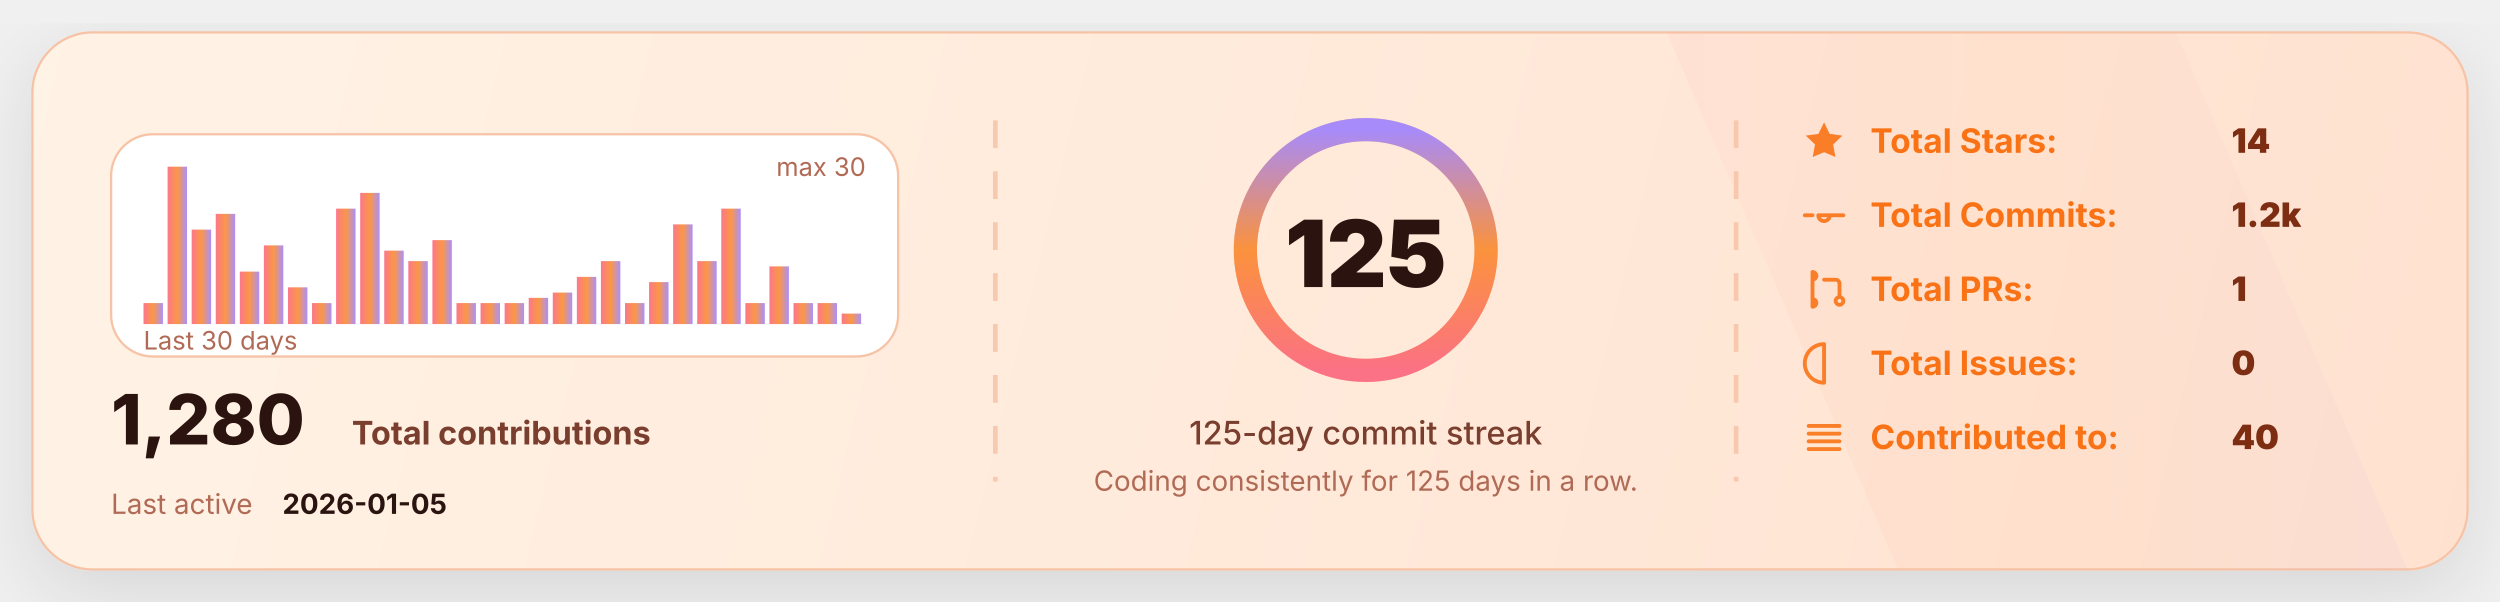
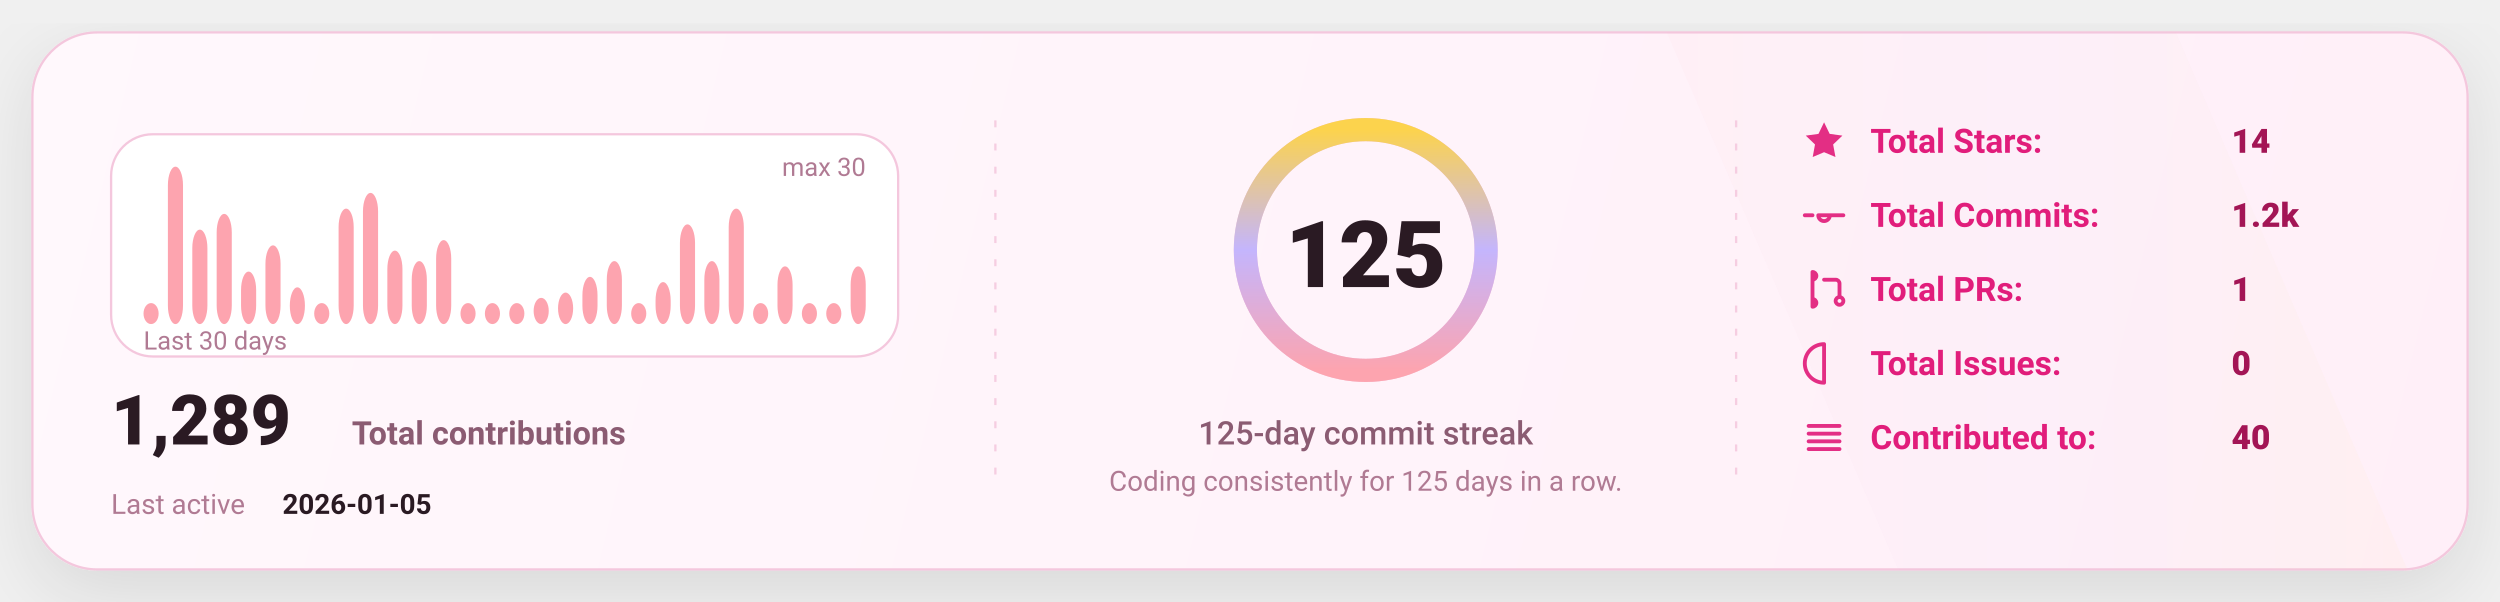
<svg xmlns="http://www.w3.org/2000/svg" width="1080" height="260" viewBox="0 0 1080 260" fill="none" role="img" aria-label="GitHub stats card">
  <defs>
    <linearGradient id="bg" x1="0" y1="0" x2="1080" y2="260" gradientUnits="userSpaceOnUse">
-       <stop stop-color="#FFF3E6" />
-       <stop offset="1" stop-color="#FFE1CF" />
+       <stop stop-color="#FFF8FC" />
+       <stop offset="1" stop-color="#FFEFF8" />
    </linearGradient>
    <linearGradient id="accent" x1="0" y1="0" x2="1" y2="0">
-       <stop offset="0" stop-color="#FB7185" />
-       <stop offset="0.5" stop-color="#FB923C" />
-       <stop offset="1" stop-color="#A78BFA" />
+       <stop offset="0" stop-color="#FDA4AF" />
+       <stop offset="0.5" stop-color="#C4B5FD" />
+       <stop offset="1" stop-color="#FCD34D" />
    </linearGradient>
    <linearGradient id="chartFill" x1="0" y1="0" x2="0" y2="1">
-       <stop stop-color="#FB923C" stop-opacity="0.18" />
-       <stop offset="1" stop-color="#FB923C" stop-opacity="0" />
+       <stop stop-color="#FDA4AF" stop-opacity="0.18" />
+       <stop offset="1" stop-color="#FDA4AF" stop-opacity="0" />
    </linearGradient>
    <filter id="shadow" x="-20%" y="-20%" width="140%" height="140%">
-       <feDropShadow dx="0" dy="10" stdDeviation="18" flood-color="#000000" flood-opacity="0.11" />
+       <feDropShadow dx="0" dy="10" stdDeviation="16" flood-color="#000000" flood-opacity="0.1" />
    </filter>
    <style>
-       text { font-family: "Inter","Plus Jakarta Sans","Segoe UI",ui-sans-serif,system-ui,-apple-system,Roboto; dominant-baseline: alphabetic; }
+       text { font-family: "Comic Sans MS","Trebuchet MS","Segoe UI",system-ui,-apple-system,Roboto,Helvetica,Arial,sans-serif; dominant-baseline: alphabetic; }
    </style>
  </defs>
-   <rect x="14" y="14" width="1052" height="232" rx="26" fill="url(#bg)" stroke="#F6C3A6" stroke-width="1" filter="url(#shadow)" />
-   <path d="M720 14     L940 14     L1040 246     L820 246 Z" fill="url(#accent)" opacity="0.05" />
-   <line x1="430" y1="52" x2="430" y2="208" stroke="#F6C3A6" stroke-width="2" stroke-dasharray="12 10" opacity="0.85" />
-   <line x1="430" y1="52" x2="430" y2="208" stroke="url(#accent)" stroke-width="2.4" stroke-dasharray="2 7" opacity="0.65" />
-   <line x1="750" y1="52" x2="750" y2="208" stroke="#F6C3A6" stroke-width="2" stroke-dasharray="12 10" opacity="0.85" />
-   <line x1="750" y1="52" x2="750" y2="208" stroke="url(#accent)" stroke-width="2.4" stroke-dasharray="2 7" opacity="0.65" />
+   <rect x="14" y="14" width="1052" height="232" rx="28" fill="url(#bg)" stroke="#F4C7DD" stroke-width="1" filter="url(#shadow)" />
+   <path d="M720 14     L940 14     L1040 246     L820 246 Z" fill="url(#accent)" opacity="0.04" />
+   <line x1="430" y1="52" x2="430" y2="208" stroke="#F4C7DD" stroke-width="1" stroke-dasharray="3 7" opacity="0.85" />
+   <line x1="430" y1="52" x2="430" y2="208" stroke="url(#accent)" stroke-width="1.4" stroke-dasharray="2 7" opacity="0.65" />
+   <line x1="750" y1="52" x2="750" y2="208" stroke="#F4C7DD" stroke-width="1" stroke-dasharray="3 7" opacity="0.85" />
+   <line x1="750" y1="52" x2="750" y2="208" stroke="url(#accent)" stroke-width="1.4" stroke-dasharray="2 7" opacity="0.65" />
  <g transform="translate(48,58)">
-     <rect x="0" y="0" width="340" height="96" rx="18" fill="#FFFFFF" stroke="#F6C3A6" />
-     <rect x="14.00" y="72.93" width="8.40" height="9.07" rx="0.00" fill="url(#accent)" opacity="0.95" />
-     <rect x="24.40" y="14.00" width="8.40" height="68.00" rx="0.00" fill="url(#accent)" opacity="0.95" />
-     <rect x="34.80" y="41.20" width="8.40" height="40.80" rx="0.00" fill="url(#accent)" opacity="0.95" />
-     <rect x="45.20" y="34.40" width="8.40" height="47.60" rx="0.00" fill="url(#accent)" opacity="0.95" />
-     <rect x="55.60" y="59.33" width="8.40" height="22.67" rx="0.00" fill="url(#accent)" opacity="0.95" />
-     <rect x="66.00" y="48.00" width="8.40" height="34.00" rx="0.00" fill="url(#accent)" opacity="0.95" />
-     <rect x="76.40" y="66.13" width="8.40" height="15.87" rx="0.00" fill="url(#accent)" opacity="0.95" />
-     <rect x="86.80" y="72.93" width="8.40" height="9.07" rx="0.00" fill="url(#accent)" opacity="0.95" />
-     <rect x="97.20" y="32.13" width="8.40" height="49.87" rx="0.00" fill="url(#accent)" opacity="0.95" />
-     <rect x="107.60" y="25.33" width="8.40" height="56.67" rx="0.00" fill="url(#accent)" opacity="0.95" />
-     <rect x="118.00" y="50.27" width="8.40" height="31.73" rx="0.00" fill="url(#accent)" opacity="0.95" />
-     <rect x="128.40" y="54.80" width="8.40" height="27.20" rx="0.00" fill="url(#accent)" opacity="0.95" />
-     <rect x="138.80" y="45.73" width="8.40" height="36.27" rx="0.00" fill="url(#accent)" opacity="0.95" />
-     <rect x="149.20" y="72.93" width="8.40" height="9.07" rx="0.00" fill="url(#accent)" opacity="0.95" />
-     <rect x="159.60" y="72.93" width="8.40" height="9.07" rx="0.00" fill="url(#accent)" opacity="0.95" />
-     <rect x="170.00" y="72.93" width="8.40" height="9.07" rx="0.00" fill="url(#accent)" opacity="0.95" />
-     <rect x="180.40" y="70.67" width="8.40" height="11.33" rx="0.00" fill="url(#accent)" opacity="0.95" />
-     <rect x="190.80" y="68.40" width="8.40" height="13.60" rx="0.00" fill="url(#accent)" opacity="0.95" />
-     <rect x="201.20" y="61.60" width="8.40" height="20.40" rx="0.00" fill="url(#accent)" opacity="0.95" />
-     <rect x="211.60" y="54.80" width="8.40" height="27.20" rx="0.00" fill="url(#accent)" opacity="0.95" />
-     <rect x="222.00" y="72.93" width="8.40" height="9.07" rx="0.00" fill="url(#accent)" opacity="0.95" />
-     <rect x="232.40" y="63.87" width="8.40" height="18.13" rx="0.00" fill="url(#accent)" opacity="0.95" />
-     <rect x="242.80" y="38.93" width="8.40" height="43.07" rx="0.00" fill="url(#accent)" opacity="0.95" />
-     <rect x="253.20" y="54.80" width="8.40" height="27.20" rx="0.00" fill="url(#accent)" opacity="0.95" />
-     <rect x="263.60" y="32.13" width="8.40" height="49.87" rx="0.00" fill="url(#accent)" opacity="0.95" />
-     <rect x="274.00" y="72.93" width="8.40" height="9.07" rx="0.00" fill="url(#accent)" opacity="0.95" />
-     <rect x="284.40" y="57.07" width="8.40" height="24.93" rx="0.00" fill="url(#accent)" opacity="0.95" />
-     <rect x="294.80" y="72.93" width="8.40" height="9.07" rx="0.00" fill="url(#accent)" opacity="0.95" />
-     <rect x="305.20" y="72.93" width="8.40" height="9.07" rx="0.00" fill="url(#accent)" opacity="0.95" />
-     <rect x="315.60" y="77.47" width="8.40" height="4.53" rx="0.00" fill="url(#accent)" opacity="0.95" />
-     <text x="14" y="93.00" fill="#B06A55" font-size="11">
+     <rect x="0" y="0" width="340" height="96" rx="18" fill="#FFFFFF" stroke="#F4C7DD" />
+     <rect x="14.00" y="72.93" width="6.53" height="9.07" rx="8.00" fill="#FDA4AF" />
+     <rect x="24.53" y="14.00" width="6.53" height="68.00" rx="8.00" fill="#FDA4AF" />
+     <rect x="35.07" y="41.20" width="6.53" height="40.80" rx="8.00" fill="#FDA4AF" />
+     <rect x="45.60" y="34.40" width="6.53" height="47.60" rx="8.00" fill="#FDA4AF" />
+     <rect x="56.13" y="59.33" width="6.53" height="22.67" rx="8.00" fill="#FDA4AF" />
+     <rect x="66.67" y="48.00" width="6.53" height="34.00" rx="8.00" fill="#FDA4AF" />
+     <rect x="77.20" y="66.13" width="6.53" height="15.87" rx="8.00" fill="#FDA4AF" />
+     <rect x="87.73" y="72.93" width="6.53" height="9.07" rx="8.00" fill="#FDA4AF" />
+     <rect x="98.27" y="32.13" width="6.53" height="49.87" rx="8.00" fill="#FDA4AF" />
+     <rect x="108.80" y="25.33" width="6.53" height="56.67" rx="8.00" fill="#FDA4AF" />
+     <rect x="119.33" y="50.27" width="6.53" height="31.73" rx="8.00" fill="#FDA4AF" />
+     <rect x="129.87" y="54.80" width="6.53" height="27.20" rx="8.00" fill="#FDA4AF" />
+     <rect x="140.40" y="45.73" width="6.53" height="36.27" rx="8.00" fill="#FDA4AF" />
+     <rect x="150.93" y="72.93" width="6.53" height="9.07" rx="8.00" fill="#FDA4AF" />
+     <rect x="161.47" y="72.93" width="6.53" height="9.07" rx="8.00" fill="#FDA4AF" />
+     <rect x="172.00" y="72.93" width="6.53" height="9.07" rx="8.00" fill="#FDA4AF" />
+     <rect x="182.53" y="70.67" width="6.53" height="11.33" rx="8.00" fill="#FDA4AF" />
+     <rect x="193.07" y="68.40" width="6.53" height="13.60" rx="8.00" fill="#FDA4AF" />
+     <rect x="203.60" y="61.60" width="6.53" height="20.40" rx="8.00" fill="#FDA4AF" />
+     <rect x="214.13" y="54.80" width="6.53" height="27.20" rx="8.00" fill="#FDA4AF" />
+     <rect x="224.67" y="72.93" width="6.53" height="9.07" rx="8.00" fill="#FDA4AF" />
+     <rect x="235.20" y="63.87" width="6.53" height="18.13" rx="8.00" fill="#FDA4AF" />
+     <rect x="245.73" y="38.93" width="6.53" height="43.07" rx="8.00" fill="#FDA4AF" />
+     <rect x="256.27" y="54.80" width="6.53" height="27.20" rx="8.00" fill="#FDA4AF" />
+     <rect x="266.80" y="32.13" width="6.53" height="49.87" rx="8.00" fill="#FDA4AF" />
+     <rect x="277.33" y="72.93" width="6.53" height="9.07" rx="8.00" fill="#FDA4AF" />
+     <rect x="287.87" y="57.07" width="6.53" height="24.93" rx="8.00" fill="#FDA4AF" />
+     <rect x="298.40" y="72.93" width="6.53" height="9.07" rx="8.00" fill="#FDA4AF" />
+     <rect x="308.93" y="72.93" width="6.53" height="9.07" rx="8.00" fill="#FDA4AF" />
+     <rect x="319.47" y="57.07" width="6.53" height="24.93" rx="8.00" fill="#FDA4AF" />
+     <text x="14" y="93.00" fill="#B07A93" font-size="11">
      Last 30 days
    </text>
-     <text x="326.00" y="18" text-anchor="end" fill="#B06A55" font-size="11">
+     <text x="326.00" y="18" text-anchor="end" fill="#B07A93" font-size="11">
      max 30
    </text>
    <g transform="translate(0,134)">
-       <text x="0" y="0" fill="#2B1410" font-size="30" font-weight="820">
-         1,280
+       <text x="0" y="0" fill="#2A1A23" font-size="30" font-weight="820">
+         1,289
      </text>
-       <text x="104" y="0" fill="#7A3E2E" font-size="14" font-weight="650">
+       <text x="104" y="0" fill="#8B5B72" font-size="14" font-weight="650">
        Total contributions
      </text>
-       <text x="0" y="30" fill="#B06A55" font-size="12">
+       <text x="0" y="30" fill="#B07A93" font-size="12">
        Last active
      </text>
-       <text x="74" y="30" fill="#2B1410" font-size="12" font-weight="700">
+       <text x="74" y="30" fill="#2A1A23" font-size="12" font-weight="700">
        2026-01-05
      </text>
    </g>
  </g>
  <g>
-     <circle cx="590" cy="108" r="52" stroke="#F6C3A6" stroke-width="10" />
+     <circle cx="590" cy="108" r="52" stroke="#F4C7DD" stroke-width="10" />
    <circle cx="590" cy="108" r="52" stroke="url(#accent)" stroke-width="10" stroke-linecap="round" stroke-dasharray="326.73 326.73" transform="rotate(-90 590 108)" />
-     <text x="590" y="124.00" text-anchor="middle" fill="#2B1410" font-size="40" font-weight="900">
+     <text x="590" y="124.00" text-anchor="middle" fill="#2A1A23" font-size="40" font-weight="900">
      125
    </text>
-     <text x="590" y="192.00" text-anchor="middle" fill="#7A3E2E" font-size="14" font-weight="450">
+     <text x="590" y="192.00" text-anchor="middle" fill="#8B5B72" font-size="14" font-weight="450">
      125-day commit streak
    </text>
-     <text x="590" y="212.00" text-anchor="middle" fill="#B06A55" font-size="12" font-weight="420">
+     <text x="590" y="212.00" text-anchor="middle" fill="#B07A93" font-size="12" font-weight="420">
      Coding consistently for 125 days in a row.
    </text>
  </g>
  <g transform="translate(778,66)">
    <g transform="translate(0,0)">
      <g transform="translate(0,-15)">
        <svg x="0" y="0" width="20" height="20" viewBox="0 0 24 24" fill="none">
-           <path d="M12 2.2l2.9 6 6.6.9-4.8 4.6 1.2 6.5L12 17.7 6.1 20.2l1.2-6.5-4.8-4.6 6.6-.9L12 2.2z" fill="#F97316" opacity="0.9" />
+           <path d="M12 2.2l2.9 6 6.6.9-4.8 4.6 1.2 6.5L12 17.7 6.1 20.2l1.2-6.5-4.8-4.6 6.6-.9L12 2.2z" fill="#E11D7B" opacity="0.92" />
        </svg>
      </g>
-       <text x="30" y="0" fill="#F97316" font-size="14.5" font-weight="650">
+       <text x="30" y="0" fill="#E11D7B" font-size="14.5" font-weight="650">
            Total Stars:
          </text>
-       <text x="186" y="0" fill="#7C2D12" font-size="14.5" font-weight="850">
+       <text x="186" y="0" fill="#A31555" font-size="14.5" font-weight="850">
            14
          </text>
    </g>
    <g transform="translate(0,32)">
      <g transform="translate(0,-15)">
        <svg x="0" y="0" width="20" height="20" viewBox="0 0 24 24" fill="none">
-           <path d="M9 12a3 3 0 1 0 6 0Zm-7 0h4m8 0h8" stroke="#F97316" stroke-width="2" stroke-linecap="round" stroke-linejoin="round" opacity="0.9" />
+           <path d="M9 12a3 3 0 1 0 6 0Zm-7 0h4m8 0h8" stroke="#E11D7B" stroke-width="2" stroke-linecap="round" stroke-linejoin="round" opacity="0.92" />
        </svg>
      </g>
-       <text x="30" y="0" fill="#F97316" font-size="14.5" font-weight="650">
+       <text x="30" y="0" fill="#E11D7B" font-size="14.5" font-weight="650">
            Total Commits:
          </text>
-       <text x="186" y="0" fill="#7C2D12" font-size="14.5" font-weight="850">
+       <text x="186" y="0" fill="#A31555" font-size="14.5" font-weight="850">
            1.2k
          </text>
    </g>
    <g transform="translate(0,64)">
      <g transform="translate(0,-15)">
        <svg x="0" y="0" width="20" height="20" viewBox="0 0 24 24" fill="none">
-           <path d="M6 4v16m0-13a2 2 0 1 0 0-4Zm0 14a2 2 0 1 0 0-4Zm6-14h6a2 2 0 0 1 2 2v7m0 0a2 2 0 1 0 0 4 2 2 0 0 0 0-4Z" stroke="#F97316" stroke-width="2" stroke-linecap="round" stroke-linejoin="round" opacity="0.9" />
+           <path d="M6 4v16m0-13a2 2 0 1 0 0-4Zm0 14a2 2 0 1 0 0-4Zm6-14h6a2 2 0 0 1 2 2v7m0 0a2 2 0 1 0 0 4 2 2 0 0 0 0-4Z" stroke="#E11D7B" stroke-width="2" stroke-linecap="round" stroke-linejoin="round" opacity="0.92" />
        </svg>
      </g>
-       <text x="30" y="0" fill="#F97316" font-size="14.5" font-weight="650">
+       <text x="30" y="0" fill="#E11D7B" font-size="14.5" font-weight="650">
            Total PRs:
          </text>
-       <text x="186" y="0" fill="#7C2D12" font-size="14.5" font-weight="850">
+       <text x="186" y="0" fill="#A31555" font-size="14.5" font-weight="850">
            1
          </text>
    </g>
    <g transform="translate(0,96)">
      <g transform="translate(0,-15)">
        <svg x="0" y="0" width="20" height="20" viewBox="0 0 24 24" fill="none">
-           <path d="M12 2a10 10 0 1 0 0 20Zm0 6v6m0 4h.01" stroke="#F97316" stroke-width="2" stroke-linecap="round" stroke-linejoin="round" opacity="0.9" />
+           <path d="M12 2a10 10 0 1 0 0 20Zm0 6v6m0 4h.01" stroke="#E11D7B" stroke-width="2" stroke-linecap="round" stroke-linejoin="round" opacity="0.92" />
        </svg>
      </g>
-       <text x="30" y="0" fill="#F97316" font-size="14.5" font-weight="650">
+       <text x="30" y="0" fill="#E11D7B" font-size="14.5" font-weight="650">
            Total Issues:
          </text>
-       <text x="186" y="0" fill="#7C2D12" font-size="14.5" font-weight="850">
+       <text x="186" y="0" fill="#A31555" font-size="14.5" font-weight="850">
            0
          </text>
    </g>
    <g transform="translate(0,128)">
      <g transform="translate(0,-15)">
        <svg x="0" y="0" width="20" height="20" viewBox="0 0 24 24" fill="none">
-           <path d="M4 6h16M4 10h16M4 14h16M4 18h16" stroke="#F97316" stroke-width="2" stroke-linecap="round" stroke-linejoin="round" opacity="0.9" />
+           <path d="M4 6h16M4 10h16M4 14h16M4 18h16" stroke="#E11D7B" stroke-width="2" stroke-linecap="round" stroke-linejoin="round" opacity="0.92" />
        </svg>
      </g>
-       <text x="30" y="0" fill="#F97316" font-size="14.5" font-weight="650">
+       <text x="30" y="0" fill="#E11D7B" font-size="14.5" font-weight="650">
            Contributed to:
          </text>
-       <text x="186" y="0" fill="#7C2D12" font-size="14.5" font-weight="850">
+       <text x="186" y="0" fill="#A31555" font-size="14.5" font-weight="850">
            40
          </text>
    </g>
  </g>
</svg>
